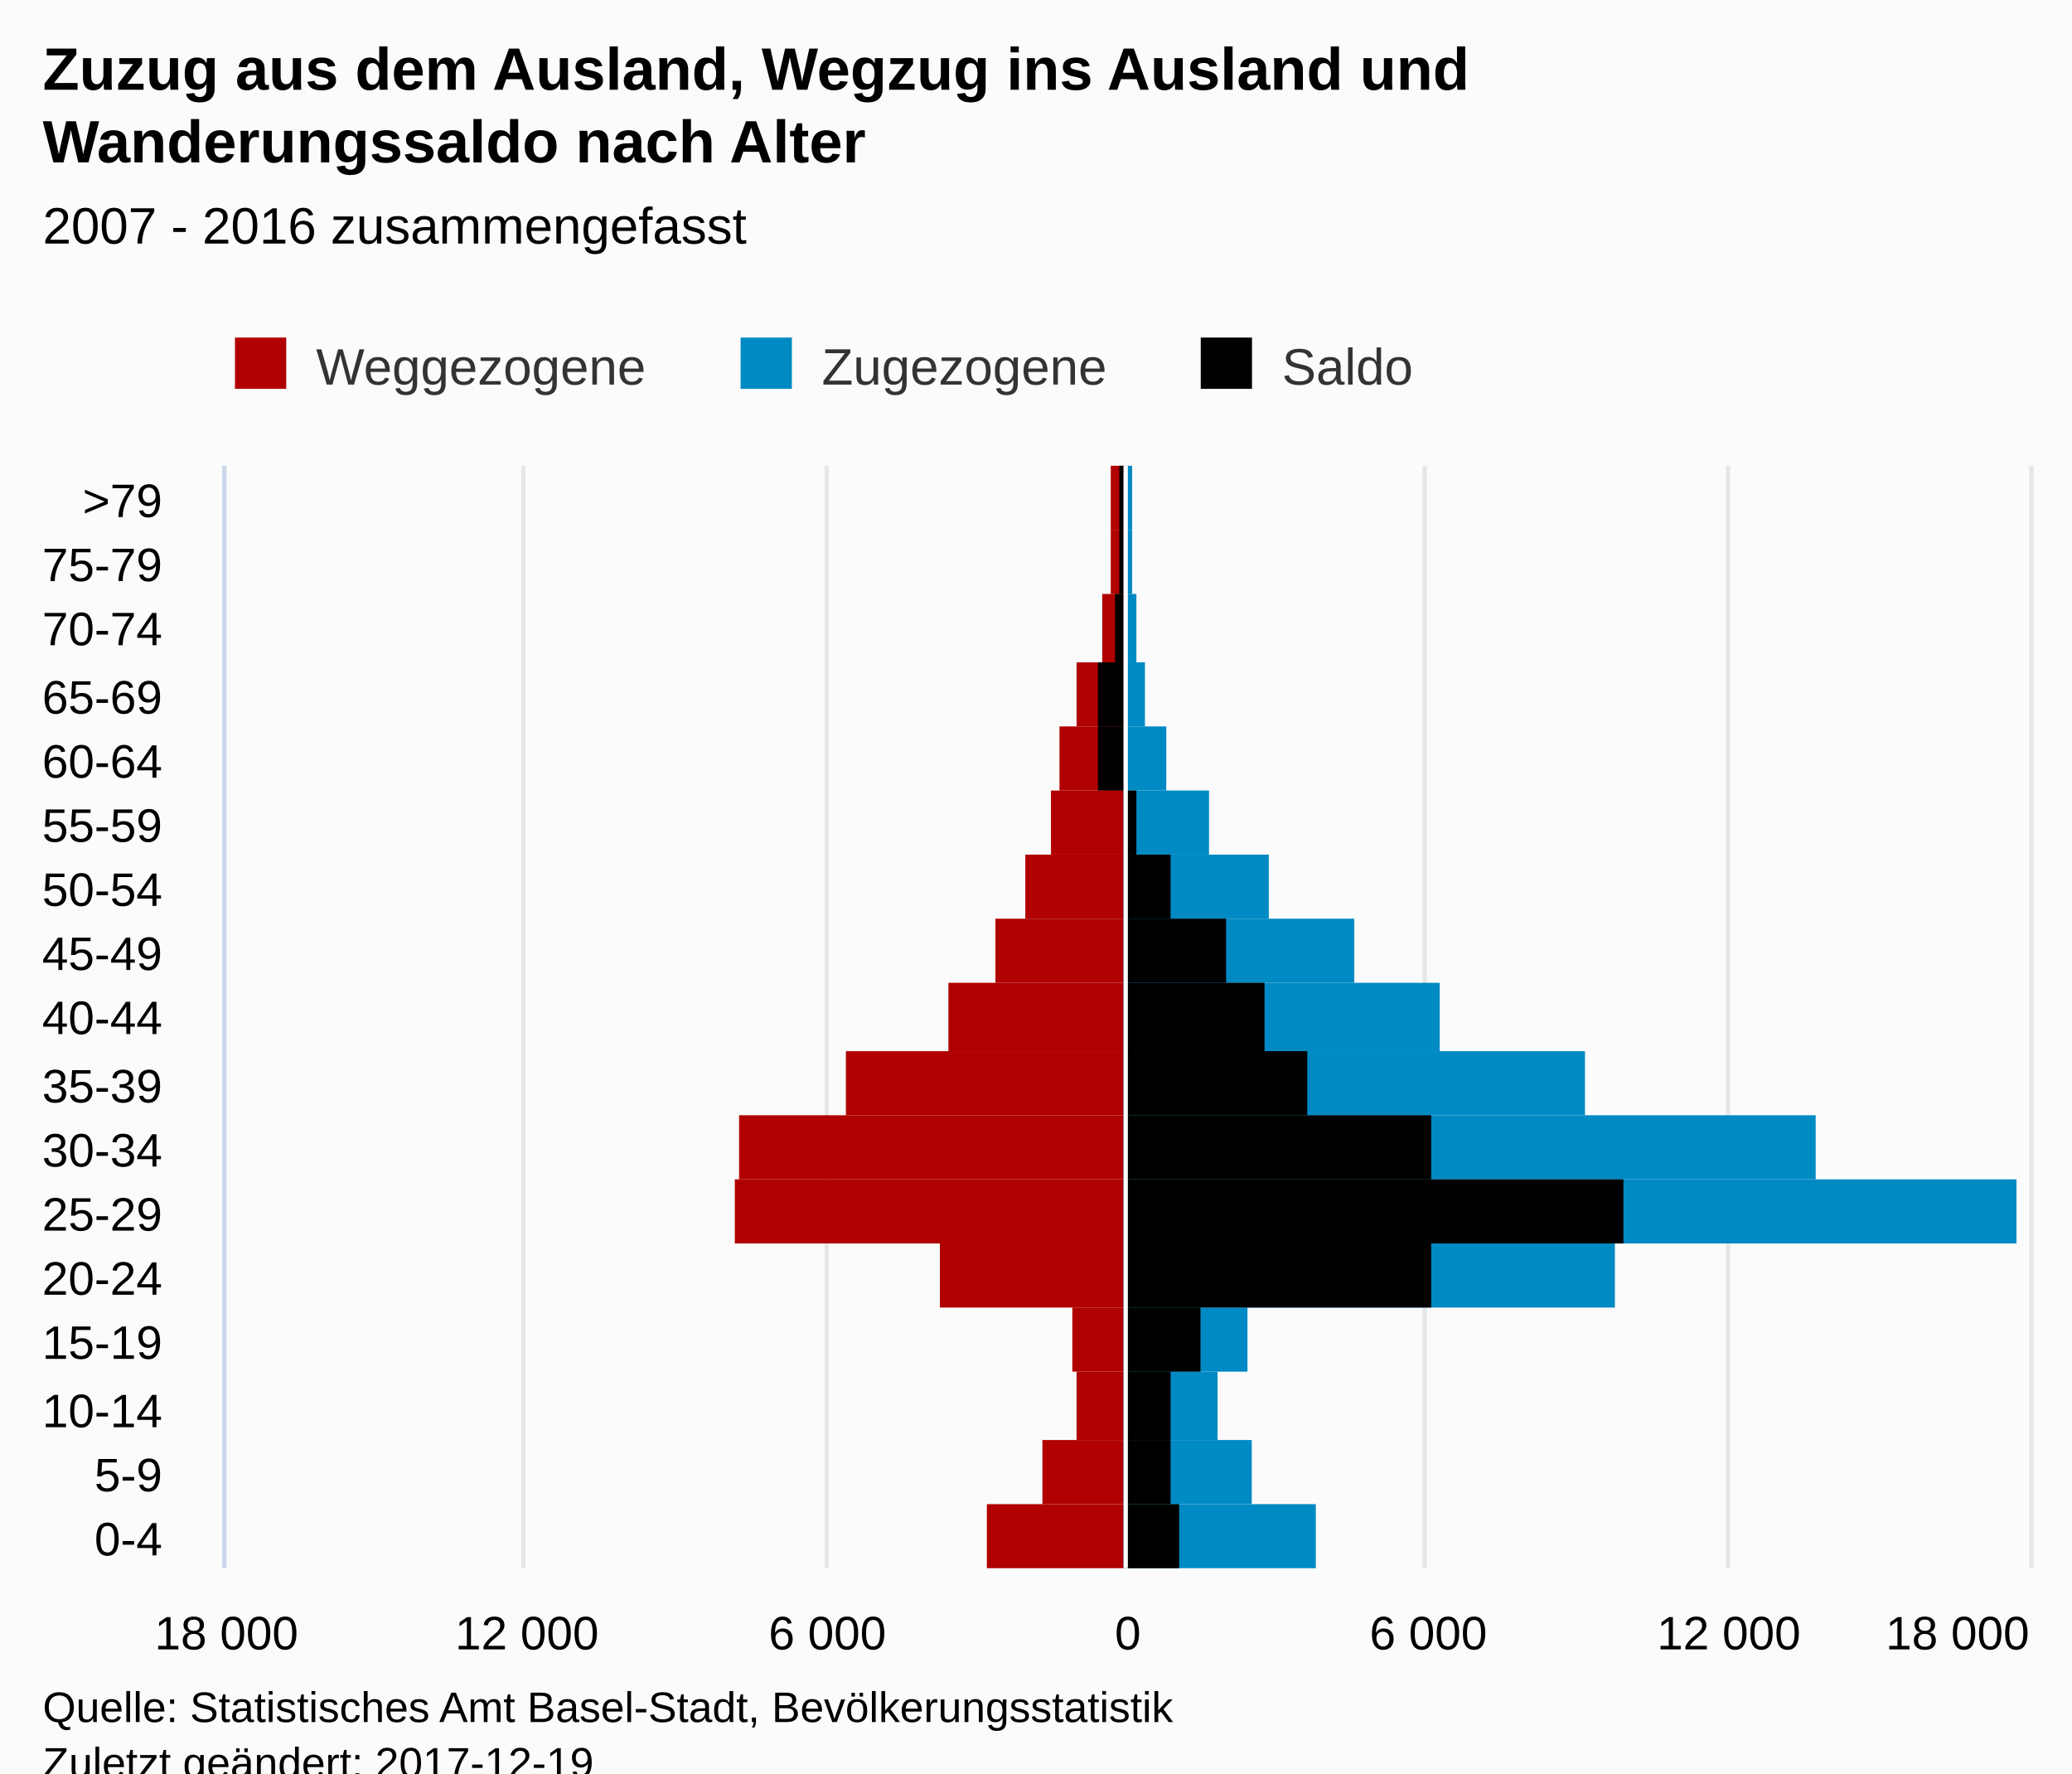
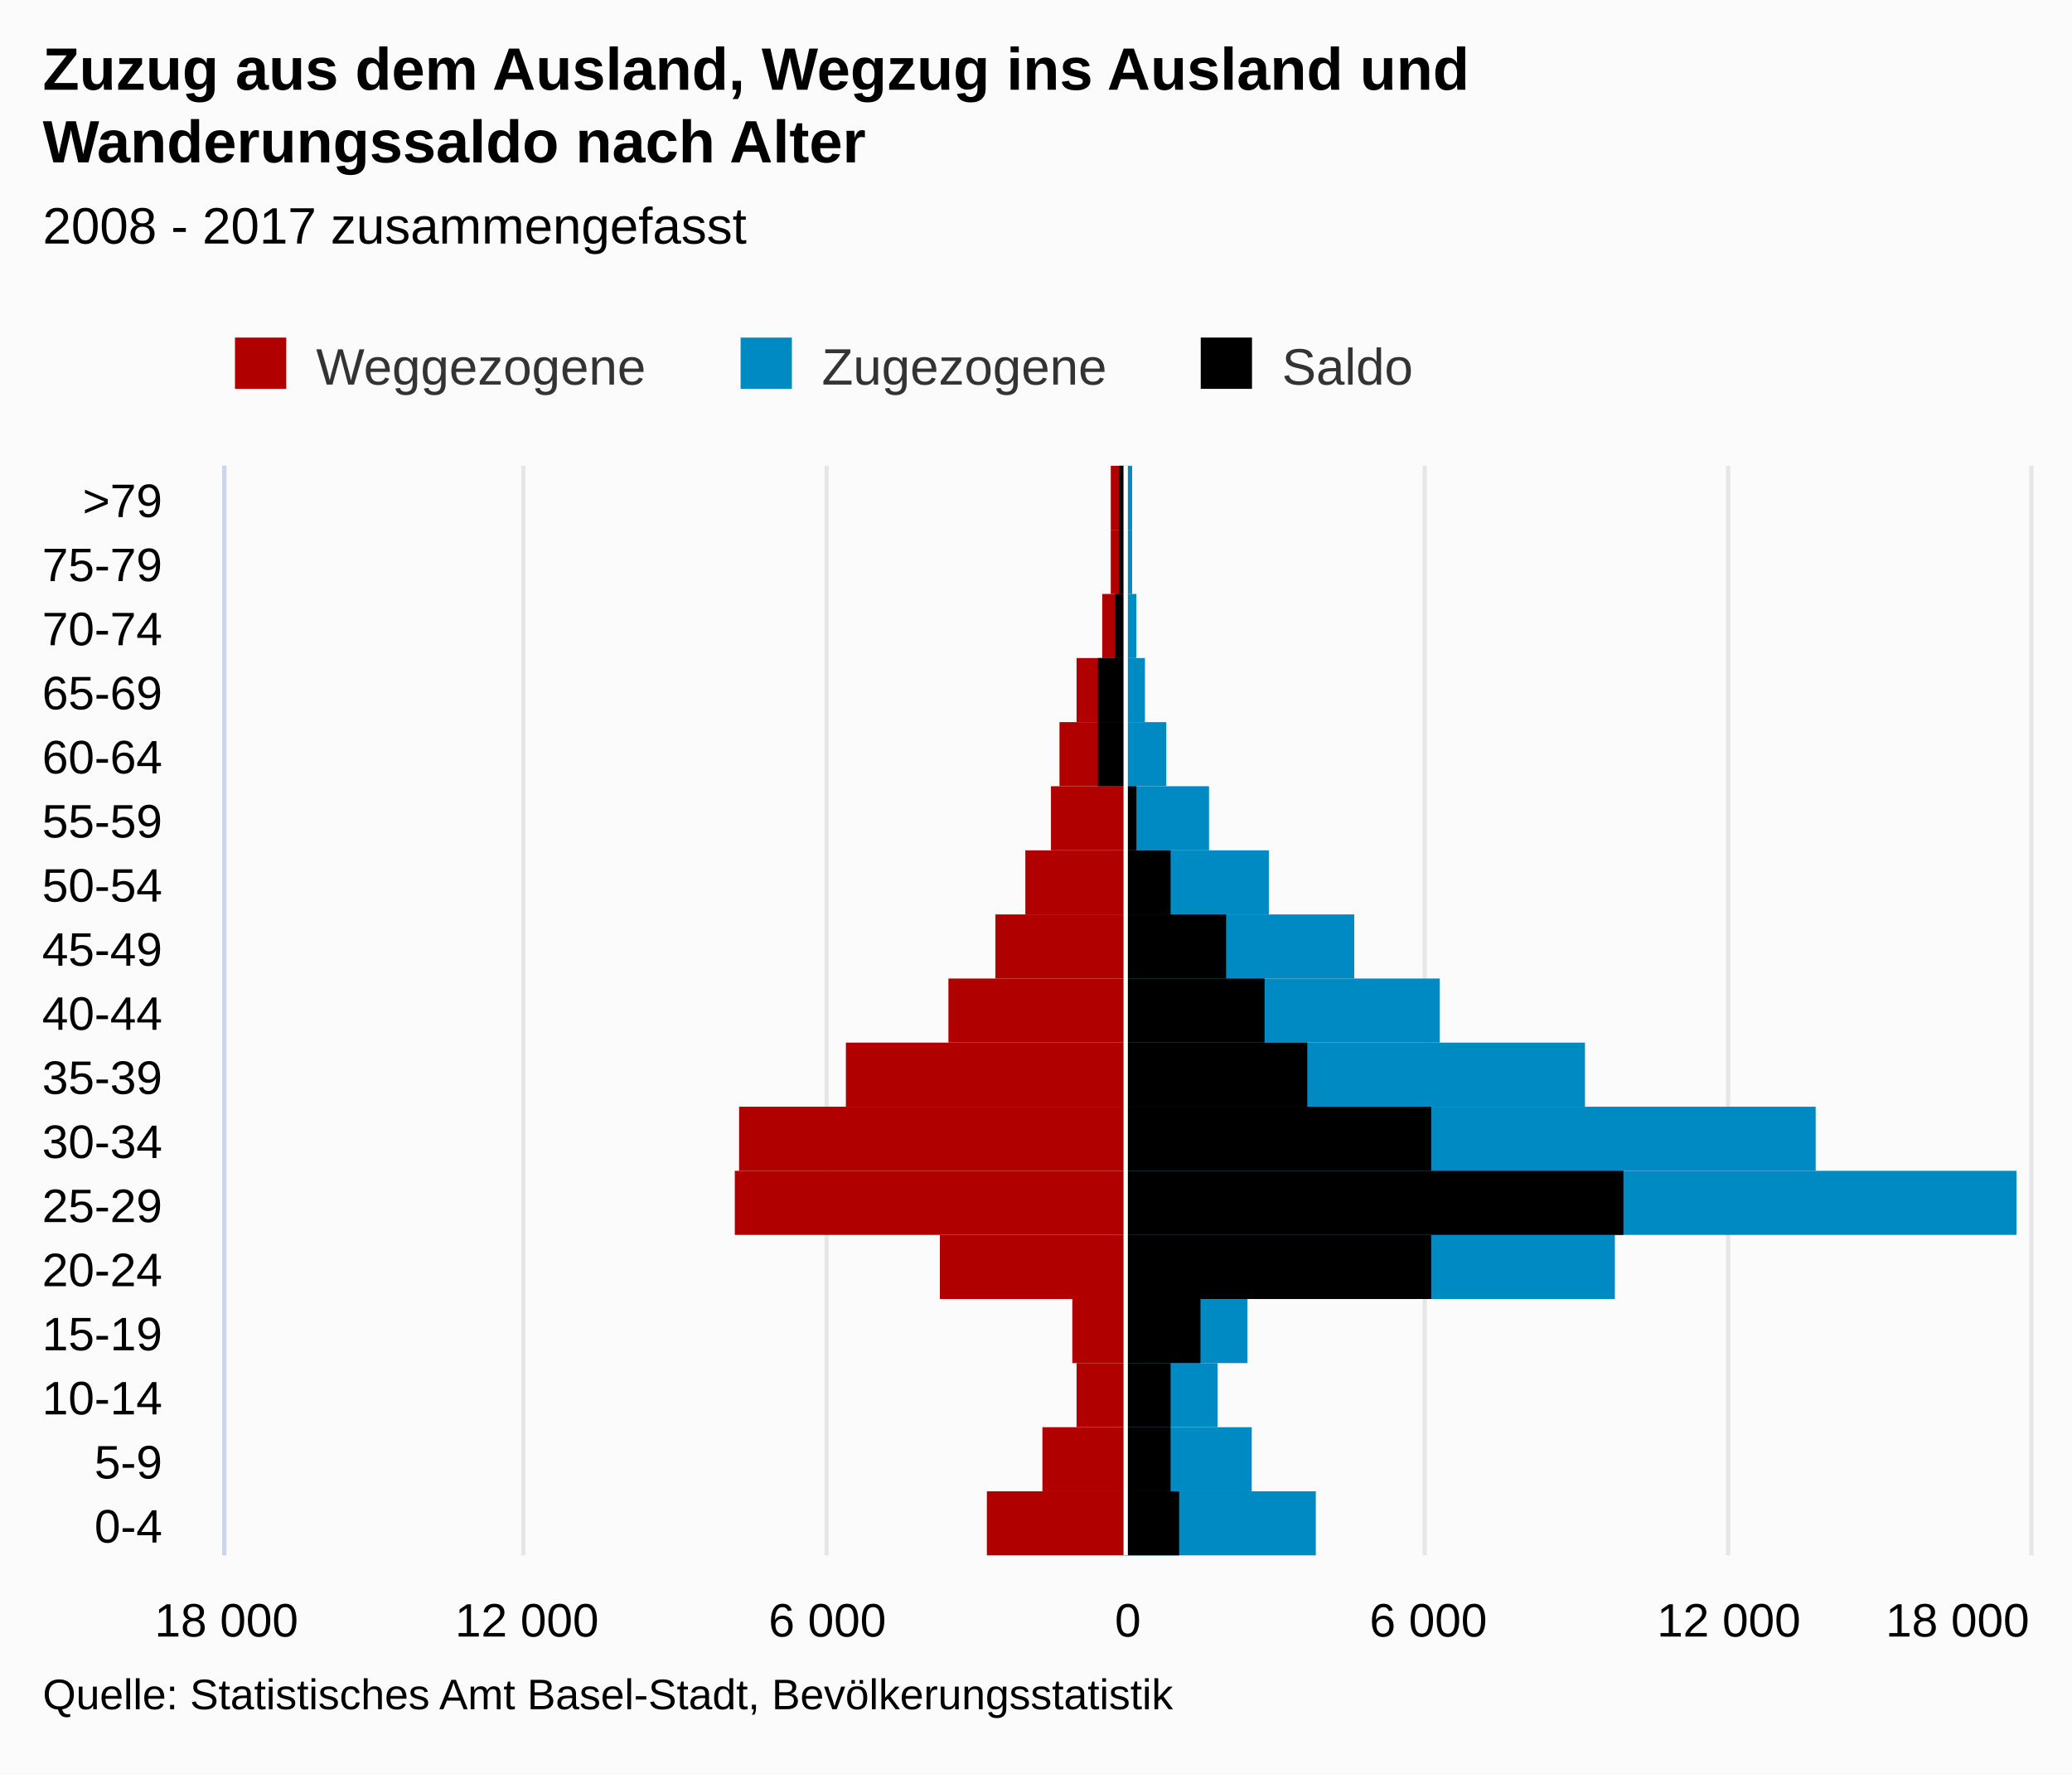
<svg xmlns="http://www.w3.org/2000/svg" version="1.1" class="highcharts-root" style="font-family:Arial;font-size:12px;" viewBox="0 0 485 415">
  <defs>
-     <clipPath id="highcharts-r3bv0ot-7">
-       <rect x="0" y="0" width="258" height="422" fill="none" />
+     <clipPath id="highcharts-34wcd8q-7">
+       <rect x="0" y="0" width="255" height="422" fill="none" />
    </clipPath>
-     <clipPath id="highcharts-r3bv0ot-8">
-       <rect x="0" y="0" width="258" height="422" fill="none" />
+     <clipPath id="highcharts-34wcd8q-8">
+       <rect x="0" y="0" width="255" height="422" fill="none" />
    </clipPath>
  </defs>
-   <rect fill="#fbfbfb" class="highcharts-background" x="0" y="0" width="485" height="428" rx="0" ry="0" />
-   <rect fill="none" class="highcharts-plot-background" x="53" y="109" width="422" height="258" />
+   <rect fill="#fbfbfb" class="highcharts-background" x="0" y="0" width="485" height="415" rx="0" ry="0" />
+   <rect fill="none" class="highcharts-plot-background" x="53" y="109" width="422" height="255" />
  <g class="highcharts-pane-group" />
  <g class="highcharts-grid highcharts-xaxis-grid ">
-     <path fill="none" class="highcharts-grid-line" d="M 53 352.5 L 475 352.5" opacity="1" />
-     <path fill="none" class="highcharts-grid-line" d="M 53 337.5 L 475 337.5" opacity="1" />
-     <path fill="none" class="highcharts-grid-line" d="M 53 321.5 L 475 321.5" opacity="1" />
-     <path fill="none" class="highcharts-grid-line" d="M 53 306.5 L 475 306.5" opacity="1" />
-     <path fill="none" class="highcharts-grid-line" d="M 53 291.5 L 475 291.5" opacity="1" />
-     <path fill="none" class="highcharts-grid-line" d="M 53 276.5 L 475 276.5" opacity="1" />
-     <path fill="none" class="highcharts-grid-line" d="M 53 261.5 L 475 261.5" opacity="1" />
-     <path fill="none" class="highcharts-grid-line" d="M 53 246.5 L 475 246.5" opacity="1" />
-     <path fill="none" class="highcharts-grid-line" d="M 53 230.5 L 475 230.5" opacity="1" />
-     <path fill="none" class="highcharts-grid-line" d="M 53 215.5 L 475 215.5" opacity="1" />
-     <path fill="none" class="highcharts-grid-line" d="M 53 200.5 L 475 200.5" opacity="1" />
-     <path fill="none" class="highcharts-grid-line" d="M 53 185.5 L 475 185.5" opacity="1" />
-     <path fill="none" class="highcharts-grid-line" d="M 53 170.5 L 475 170.5" opacity="1" />
-     <path fill="none" class="highcharts-grid-line" d="M 53 155.5 L 475 155.5" opacity="1" />
+     <path fill="none" class="highcharts-grid-line" d="M 53 349.5 L 475 349.5" opacity="1" />
+     <path fill="none" class="highcharts-grid-line" d="M 53 334.5 L 475 334.5" opacity="1" />
+     <path fill="none" class="highcharts-grid-line" d="M 53 319.5 L 475 319.5" opacity="1" />
+     <path fill="none" class="highcharts-grid-line" d="M 53 304.5 L 475 304.5" opacity="1" />
+     <path fill="none" class="highcharts-grid-line" d="M 53 289.5 L 475 289.5" opacity="1" />
+     <path fill="none" class="highcharts-grid-line" d="M 53 274.5 L 475 274.5" opacity="1" />
+     <path fill="none" class="highcharts-grid-line" d="M 53 259.5 L 475 259.5" opacity="1" />
+     <path fill="none" class="highcharts-grid-line" d="M 53 244.5 L 475 244.5" opacity="1" />
+     <path fill="none" class="highcharts-grid-line" d="M 53 229.5 L 475 229.5" opacity="1" />
+     <path fill="none" class="highcharts-grid-line" d="M 53 214.5 L 475 214.5" opacity="1" />
+     <path fill="none" class="highcharts-grid-line" d="M 53 199.5 L 475 199.5" opacity="1" />
+     <path fill="none" class="highcharts-grid-line" d="M 53 184.5 L 475 184.5" opacity="1" />
+     <path fill="none" class="highcharts-grid-line" d="M 53 169.5 L 475 169.5" opacity="1" />
+     <path fill="none" class="highcharts-grid-line" d="M 53 154.5 L 475 154.5" opacity="1" />
    <path fill="none" class="highcharts-grid-line" d="M 53 139.5 L 475 139.5" opacity="1" />
    <path fill="none" class="highcharts-grid-line" d="M 53 124.5 L 475 124.5" opacity="1" />
    <path fill="none" class="highcharts-grid-line" d="M 53 109.5 L 475 109.5" opacity="1" />
-     <path fill="none" class="highcharts-grid-line" d="M 53 367.5 L 475 367.5" opacity="1" />
+     <path fill="none" class="highcharts-grid-line" d="M 53 364.5 L 475 364.5" opacity="1" />
  </g>
  <g class="highcharts-grid highcharts-yaxis-grid ">
-     <path fill="none" stroke="#e6e6e6" stroke-width="1" class="highcharts-grid-line" d="M 263.5 109 L 263.5 367" opacity="1" />
-     <path fill="none" stroke="#e6e6e6" stroke-width="1" class="highcharts-grid-line" d="M 333.5 109 L 333.5 367" opacity="1" />
-     <path fill="none" stroke="#e6e6e6" stroke-width="1" class="highcharts-grid-line" d="M 404.5 109 L 404.5 367" opacity="1" />
-     <path fill="none" stroke="#e6e6e6" stroke-width="1" class="highcharts-grid-line" d="M 475.5 109 L 475.5 367" opacity="1" />
-     <path fill="none" stroke="#e6e6e6" stroke-width="1" opacity="1" class="highcharts-grid-line" d="M 52.5 109 L 52.5 367" />
-     <path fill="none" stroke="#e6e6e6" stroke-width="1" opacity="1" class="highcharts-grid-line" d="M 122.5 109 L 122.5 367" />
-     <path fill="none" stroke="#e6e6e6" stroke-width="1" opacity="1" class="highcharts-grid-line" d="M 193.5 109 L 193.5 367" />
+     <path fill="none" stroke="#e6e6e6" stroke-width="1" class="highcharts-grid-line" d="M 263.5 109 L 263.5 364" opacity="1" />
+     <path fill="none" stroke="#e6e6e6" stroke-width="1" class="highcharts-grid-line" d="M 333.5 109 L 333.5 364" opacity="1" />
+     <path fill="none" stroke="#e6e6e6" stroke-width="1" class="highcharts-grid-line" d="M 404.5 109 L 404.5 364" opacity="1" />
+     <path fill="none" stroke="#e6e6e6" stroke-width="1" class="highcharts-grid-line" d="M 475.5 109 L 475.5 364" opacity="1" />
+     <path fill="none" stroke="#e6e6e6" stroke-width="1" opacity="1" class="highcharts-grid-line" d="M 52.5 109 L 52.5 364" />
+     <path fill="none" stroke="#e6e6e6" stroke-width="1" opacity="1" class="highcharts-grid-line" d="M 122.5 109 L 122.5 364" />
+     <path fill="none" stroke="#e6e6e6" stroke-width="1" opacity="1" class="highcharts-grid-line" d="M 193.5 109 L 193.5 364" />
  </g>
-   <rect fill="none" class="highcharts-plot-border" x="53" y="109" width="422" height="258" />
+   <rect fill="none" class="highcharts-plot-border" x="53" y="109" width="422" height="255" />
  <g class="highcharts-axis highcharts-xaxis ">
-     <path fill="none" class="highcharts-axis-line" stroke="#ccd6eb" stroke-width="1" d="M 52.5 109 L 52.5 367" />
+     <path fill="none" class="highcharts-axis-line" stroke="#ccd6eb" stroke-width="1" d="M 52.5 109 L 52.5 364" />
  </g>
  <g class="highcharts-axis highcharts-yaxis ">
-     <path fill="none" class="highcharts-axis-line" d="M 53 367 L 475 367" />
+     <path fill="none" class="highcharts-axis-line" d="M 53 364 L 475 364" />
  </g>
  <g class="highcharts-series-group">
-     <g class="highcharts-series highcharts-series-0 highcharts-bar-series " transform="translate(475,367) rotate(90) scale(-1,1) scale(1 1)" clip-path="url(#highcharts-r3bv0ot-8)" width="422" height="258">
+     <g class="highcharts-series highcharts-series-0 highcharts-bar-series " transform="translate(475,364) rotate(90) scale(-1,1) scale(1 1)" clip-path="url(#highcharts-34wcd8q-8)" width="422" height="255">
      <rect x="0" y="212" width="15" height="32" fill="#B00000" class="highcharts-point highcharts-negative" />
      <rect x="15" y="212" width="15" height="19" fill="#B00000" class="highcharts-point highcharts-negative" />
-       <rect x="30" y="212" width="16" height="11" fill="#B00000" class="highcharts-point highcharts-negative" />
-       <rect x="46" y="212" width="15" height="12" fill="#B00000" class="highcharts-point highcharts-negative" />
-       <rect x="61" y="212" width="15" height="43" fill="#B00000" class="highcharts-point highcharts-negative" />
-       <rect x="76" y="212" width="15" height="91" fill="#B00000" class="highcharts-point highcharts-negative" />
-       <rect x="91" y="212" width="15" height="90" fill="#B00000" class="highcharts-point highcharts-negative" />
-       <rect x="106" y="212" width="15" height="65" fill="#B00000" class="highcharts-point highcharts-negative" />
-       <rect x="121" y="212" width="16" height="41" fill="#B00000" class="highcharts-point highcharts-negative" />
-       <rect x="137" y="212" width="15" height="30" fill="#B00000" class="highcharts-point highcharts-negative" />
-       <rect x="152" y="212" width="15" height="23" fill="#B00000" class="highcharts-point highcharts-negative" />
-       <rect x="167" y="212" width="15" height="17" fill="#B00000" class="highcharts-point highcharts-negative" />
-       <rect x="182" y="212" width="15" height="15" fill="#B00000" class="highcharts-point highcharts-negative" />
-       <rect x="197" y="212" width="15" height="11" fill="#B00000" class="highcharts-point highcharts-negative" />
-       <rect x="212" y="212" width="16" height="5" fill="#B00000" class="highcharts-point highcharts-negative" />
-       <rect x="228" y="212" width="15" height="3" fill="#B00000" class="highcharts-point highcharts-negative" />
-       <rect x="243" y="212" width="15" height="3" fill="#B00000" class="highcharts-point highcharts-negative" />
+       <rect x="30" y="212" width="15" height="11" fill="#B00000" class="highcharts-point highcharts-negative" />
+       <rect x="45" y="212" width="15" height="12" fill="#B00000" class="highcharts-point highcharts-negative" />
+       <rect x="60" y="212" width="15" height="43" fill="#B00000" class="highcharts-point highcharts-negative" />
+       <rect x="75" y="212" width="15" height="91" fill="#B00000" class="highcharts-point highcharts-negative" />
+       <rect x="90" y="212" width="15" height="90" fill="#B00000" class="highcharts-point highcharts-negative" />
+       <rect x="105" y="212" width="15" height="65" fill="#B00000" class="highcharts-point highcharts-negative" />
+       <rect x="120" y="212" width="15" height="41" fill="#B00000" class="highcharts-point highcharts-negative" />
+       <rect x="135" y="212" width="15" height="30" fill="#B00000" class="highcharts-point highcharts-negative" />
+       <rect x="150" y="212" width="15" height="23" fill="#B00000" class="highcharts-point highcharts-negative" />
+       <rect x="165" y="212" width="15" height="17" fill="#B00000" class="highcharts-point highcharts-negative" />
+       <rect x="180" y="212" width="15" height="15" fill="#B00000" class="highcharts-point highcharts-negative" />
+       <rect x="195" y="212" width="15" height="11" fill="#B00000" class="highcharts-point highcharts-negative" />
+       <rect x="210" y="212" width="15" height="5" fill="#B00000" class="highcharts-point highcharts-negative" />
+       <rect x="225" y="212" width="15" height="3" fill="#B00000" class="highcharts-point highcharts-negative" />
+       <rect x="240" y="212" width="15" height="3" fill="#B00000" class="highcharts-point highcharts-negative" />
    </g>
-     <g class="highcharts-markers highcharts-series-0 highcharts-bar-series " transform="translate(475,367) rotate(90) scale(-1,1) scale(1 1)" clip-path="none" />
-     <g class="highcharts-series highcharts-series-1 highcharts-bar-series " transform="translate(475,367) rotate(90) scale(-1,1) scale(1 1)" clip-path="url(#highcharts-r3bv0ot-8)" width="422" height="258">
+     <g class="highcharts-markers highcharts-series-0 highcharts-bar-series " transform="translate(475,364) rotate(90) scale(-1,1) scale(1 1)" clip-path="none" />
+     <g class="highcharts-series highcharts-series-1 highcharts-bar-series " transform="translate(475,364) rotate(90) scale(-1,1) scale(1 1)" clip-path="url(#highcharts-34wcd8q-8)" width="422" height="255">
      <rect x="0" y="167" width="15" height="45" fill="#008AC3" class="highcharts-point" />
      <rect x="15" y="182" width="15" height="30" fill="#008AC3" class="highcharts-point" />
-       <rect x="30" y="190" width="16" height="22" fill="#008AC3" class="highcharts-point" />
-       <rect x="46" y="183" width="15" height="29" fill="#008AC3" class="highcharts-point" />
-       <rect x="61" y="97" width="15" height="115" fill="#008AC3" class="highcharts-point" />
-       <rect x="76" y="3" width="15" height="209" fill="#008AC3" class="highcharts-point" />
-       <rect x="91" y="50" width="15" height="162" fill="#008AC3" class="highcharts-point" />
-       <rect x="106" y="104" width="15" height="108" fill="#008AC3" class="highcharts-point" />
-       <rect x="121" y="138" width="16" height="74" fill="#008AC3" class="highcharts-point" />
-       <rect x="137" y="158" width="15" height="54" fill="#008AC3" class="highcharts-point" />
-       <rect x="152" y="178" width="15" height="34" fill="#008AC3" class="highcharts-point" />
-       <rect x="167" y="192" width="15" height="20" fill="#008AC3" class="highcharts-point" />
-       <rect x="182" y="202" width="15" height="10" fill="#008AC3" class="highcharts-point" />
-       <rect x="197" y="207" width="15" height="5" fill="#008AC3" class="highcharts-point" />
-       <rect x="212" y="209" width="16" height="3" fill="#008AC3" class="highcharts-point" />
-       <rect x="228" y="210" width="15" height="2" fill="#008AC3" class="highcharts-point" />
-       <rect x="243" y="210" width="15" height="2" fill="#008AC3" class="highcharts-point" />
+       <rect x="30" y="190" width="15" height="22" fill="#008AC3" class="highcharts-point" />
+       <rect x="45" y="183" width="15" height="29" fill="#008AC3" class="highcharts-point" />
+       <rect x="60" y="97" width="15" height="115" fill="#008AC3" class="highcharts-point" />
+       <rect x="75" y="3" width="15" height="209" fill="#008AC3" class="highcharts-point" />
+       <rect x="90" y="50" width="15" height="162" fill="#008AC3" class="highcharts-point" />
+       <rect x="105" y="104" width="15" height="108" fill="#008AC3" class="highcharts-point" />
+       <rect x="120" y="138" width="15" height="74" fill="#008AC3" class="highcharts-point" />
+       <rect x="135" y="158" width="15" height="54" fill="#008AC3" class="highcharts-point" />
+       <rect x="150" y="178" width="15" height="34" fill="#008AC3" class="highcharts-point" />
+       <rect x="165" y="192" width="15" height="20" fill="#008AC3" class="highcharts-point" />
+       <rect x="180" y="202" width="15" height="10" fill="#008AC3" class="highcharts-point" />
+       <rect x="195" y="207" width="15" height="5" fill="#008AC3" class="highcharts-point" />
+       <rect x="210" y="209" width="15" height="3" fill="#008AC3" class="highcharts-point" />
+       <rect x="225" y="210" width="15" height="2" fill="#008AC3" class="highcharts-point" />
+       <rect x="240" y="210" width="15" height="2" fill="#008AC3" class="highcharts-point" />
    </g>
-     <g class="highcharts-markers highcharts-series-1 highcharts-bar-series " transform="translate(475,367) rotate(90) scale(-1,1) scale(1 1)" clip-path="none" />
-     <g class="highcharts-series highcharts-series-2 highcharts-bar-series " transform="translate(475,367) rotate(90) scale(-1,1) scale(1 1)" clip-path="url(#highcharts-r3bv0ot-8)" width="422" height="258">
+     <g class="highcharts-markers highcharts-series-1 highcharts-bar-series " transform="translate(475,364) rotate(90) scale(-1,1) scale(1 1)" clip-path="none" />
+     <g class="highcharts-series highcharts-series-2 highcharts-bar-series " transform="translate(475,364) rotate(90) scale(-1,1) scale(1 1)" clip-path="url(#highcharts-34wcd8q-8)" width="422" height="255">
      <rect x="0" y="199" width="15" height="13" fill="#000000" class="highcharts-point" />
      <rect x="15" y="201" width="15" height="11" fill="#000000" class="highcharts-point" />
-       <rect x="30" y="201" width="16" height="11" fill="#000000" class="highcharts-point" />
-       <rect x="46" y="194" width="15" height="18" fill="#000000" class="highcharts-point" />
-       <rect x="61" y="140" width="15" height="72" fill="#000000" class="highcharts-point" />
-       <rect x="76" y="95" width="15" height="117" fill="#000000" class="highcharts-point" />
-       <rect x="91" y="140" width="15" height="72" fill="#000000" class="highcharts-point" />
-       <rect x="106" y="169" width="15" height="43" fill="#000000" class="highcharts-point" />
-       <rect x="121" y="179" width="16" height="33" fill="#000000" class="highcharts-point" />
-       <rect x="137" y="188" width="15" height="24" fill="#000000" class="highcharts-point" />
-       <rect x="152" y="201" width="15" height="11" fill="#000000" class="highcharts-point" />
-       <rect x="167" y="209" width="15" height="3" fill="#000000" class="highcharts-point" />
-       <rect x="182" y="212" width="15" height="6" fill="#000000" class="highcharts-point highcharts-negative" />
-       <rect x="197" y="212" width="15" height="6" fill="#000000" class="highcharts-point highcharts-negative" />
-       <rect x="212" y="212" width="16" height="2" fill="#000000" class="highcharts-point highcharts-negative" />
-       <rect x="228" y="212" width="15" height="1" fill="#000000" class="highcharts-point highcharts-negative" />
-       <rect x="243" y="212" width="15" height="1" fill="#000000" class="highcharts-point highcharts-negative" />
+       <rect x="30" y="201" width="15" height="11" fill="#000000" class="highcharts-point" />
+       <rect x="45" y="194" width="15" height="18" fill="#000000" class="highcharts-point" />
+       <rect x="60" y="140" width="15" height="72" fill="#000000" class="highcharts-point" />
+       <rect x="75" y="95" width="15" height="117" fill="#000000" class="highcharts-point" />
+       <rect x="90" y="140" width="15" height="72" fill="#000000" class="highcharts-point" />
+       <rect x="105" y="169" width="15" height="43" fill="#000000" class="highcharts-point" />
+       <rect x="120" y="179" width="15" height="33" fill="#000000" class="highcharts-point" />
+       <rect x="135" y="188" width="15" height="24" fill="#000000" class="highcharts-point" />
+       <rect x="150" y="201" width="15" height="11" fill="#000000" class="highcharts-point" />
+       <rect x="165" y="209" width="15" height="3" fill="#000000" class="highcharts-point" />
+       <rect x="180" y="212" width="15" height="6" fill="#000000" class="highcharts-point highcharts-negative" />
+       <rect x="195" y="212" width="15" height="6" fill="#000000" class="highcharts-point highcharts-negative" />
+       <rect x="210" y="212" width="15" height="2" fill="#000000" class="highcharts-point highcharts-negative" />
+       <rect x="225" y="212" width="15" height="1" fill="#000000" class="highcharts-point highcharts-negative" />
+       <rect x="240" y="212" width="15" height="1" fill="#000000" class="highcharts-point highcharts-negative" />
    </g>
-     <g class="highcharts-markers highcharts-series-2 highcharts-bar-series " transform="translate(475,367) rotate(90) scale(-1,1) scale(1 1)" clip-path="none" />
+     <g class="highcharts-markers highcharts-series-2 highcharts-bar-series " transform="translate(475,364) rotate(90) scale(-1,1) scale(1 1)" clip-path="none" />
  </g>
  <text x="10" text-anchor="start" class="highcharts-title" style="color:#000000;font-size:14px;font-weight:bold;fill:#000000;" y="21">
    <tspan>Zuzug aus dem Ausland, Wegzug ins Ausland und</tspan>
    <tspan dy="17" x="10">Wanderungssaldo nach Alter</tspan>
  </text>
  <text x="10" text-anchor="start" class="highcharts-subtitle" style="color:#000000;font-size:12px;font-weight:normal;font-family:Arial;fill:#000000;" y="57">
-     <tspan>2007 - 2016 zusammengefasst</tspan>
+     <tspan>2008 - 2017 zusammengefasst</tspan>
  </text>
  <g class="highcharts-plot-lines-4">
-     <path fill="none" stroke="white" stroke-width="1" d="M 263.5 109 L 263.5 367" visibility="visible" />
+     <path fill="none" stroke="white" stroke-width="1" d="M 263.5 109 L 263.5 364" visibility="visible" />
  </g>
  <g class="highcharts-axis-labels highcharts-xaxis-labels ">
-     <text x="38" style="color:#000000;cursor:default;font-size:11px;fill:#000000;" text-anchor="end" transform="translate(0,0)" y="364" opacity="1">0-4</text>
-     <text x="38" style="color:#000000;cursor:default;font-size:11px;fill:#000000;" text-anchor="end" transform="translate(0,0)" y="349" opacity="1">5-9</text>
-     <text x="38" style="color:#000000;cursor:default;font-size:11px;fill:#000000;" text-anchor="end" transform="translate(0,0)" y="334" opacity="1">10-14</text>
-     <text x="38" style="color:#000000;cursor:default;font-size:11px;fill:#000000;" text-anchor="end" transform="translate(0,0)" y="318" opacity="1">15-19</text>
-     <text x="38" style="color:#000000;cursor:default;font-size:11px;fill:#000000;" text-anchor="end" transform="translate(0,0)" y="303" opacity="1">20-24</text>
-     <text x="38" style="color:#000000;cursor:default;font-size:11px;fill:#000000;" text-anchor="end" transform="translate(0,0)" y="288" opacity="1">25-29</text>
-     <text x="38" style="color:#000000;cursor:default;font-size:11px;fill:#000000;" text-anchor="end" transform="translate(0,0)" y="273" opacity="1">30-34</text>
-     <text x="38" style="color:#000000;cursor:default;font-size:11px;fill:#000000;" text-anchor="end" transform="translate(0,0)" y="258" opacity="1">35-39</text>
-     <text x="38" style="color:#000000;cursor:default;font-size:11px;fill:#000000;" text-anchor="end" transform="translate(0,0)" y="242" opacity="1">40-44</text>
-     <text x="38" style="color:#000000;cursor:default;font-size:11px;fill:#000000;" text-anchor="end" transform="translate(0,0)" y="227" opacity="1">45-49</text>
-     <text x="38" style="color:#000000;cursor:default;font-size:11px;fill:#000000;" text-anchor="end" transform="translate(0,0)" y="212" opacity="1">50-54</text>
-     <text x="38" style="color:#000000;cursor:default;font-size:11px;fill:#000000;" text-anchor="end" transform="translate(0,0)" y="197" opacity="1">55-59</text>
-     <text x="38" style="color:#000000;cursor:default;font-size:11px;fill:#000000;" text-anchor="end" transform="translate(0,0)" y="182" opacity="1">60-64</text>
-     <text x="38" style="color:#000000;cursor:default;font-size:11px;fill:#000000;" text-anchor="end" transform="translate(0,0)" y="167" opacity="1">65-69</text>
+     <text x="38" style="color:#000000;cursor:default;font-size:11px;fill:#000000;" text-anchor="end" transform="translate(0,0)" y="361" opacity="1">0-4</text>
+     <text x="38" style="color:#000000;cursor:default;font-size:11px;fill:#000000;" text-anchor="end" transform="translate(0,0)" y="346" opacity="1">5-9</text>
+     <text x="38" style="color:#000000;cursor:default;font-size:11px;fill:#000000;" text-anchor="end" transform="translate(0,0)" y="331" opacity="1">10-14</text>
+     <text x="38" style="color:#000000;cursor:default;font-size:11px;fill:#000000;" text-anchor="end" transform="translate(0,0)" y="316" opacity="1">15-19</text>
+     <text x="38" style="color:#000000;cursor:default;font-size:11px;fill:#000000;" text-anchor="end" transform="translate(0,0)" y="301" opacity="1">20-24</text>
+     <text x="38" style="color:#000000;cursor:default;font-size:11px;fill:#000000;" text-anchor="end" transform="translate(0,0)" y="286" opacity="1">25-29</text>
+     <text x="38" style="color:#000000;cursor:default;font-size:11px;fill:#000000;" text-anchor="end" transform="translate(0,0)" y="271" opacity="1">30-34</text>
+     <text x="38" style="color:#000000;cursor:default;font-size:11px;fill:#000000;" text-anchor="end" transform="translate(0,0)" y="256" opacity="1">35-39</text>
+     <text x="38" style="color:#000000;cursor:default;font-size:11px;fill:#000000;" text-anchor="end" transform="translate(0,0)" y="241" opacity="1">40-44</text>
+     <text x="38" style="color:#000000;cursor:default;font-size:11px;fill:#000000;" text-anchor="end" transform="translate(0,0)" y="226" opacity="1">45-49</text>
+     <text x="38" style="color:#000000;cursor:default;font-size:11px;fill:#000000;" text-anchor="end" transform="translate(0,0)" y="211" opacity="1">50-54</text>
+     <text x="38" style="color:#000000;cursor:default;font-size:11px;fill:#000000;" text-anchor="end" transform="translate(0,0)" y="196" opacity="1">55-59</text>
+     <text x="38" style="color:#000000;cursor:default;font-size:11px;fill:#000000;" text-anchor="end" transform="translate(0,0)" y="181" opacity="1">60-64</text>
+     <text x="38" style="color:#000000;cursor:default;font-size:11px;fill:#000000;" text-anchor="end" transform="translate(0,0)" y="166" opacity="1">65-69</text>
    <text x="38" style="color:#000000;cursor:default;font-size:11px;fill:#000000;" text-anchor="end" transform="translate(0,0)" y="151" opacity="1">70-74</text>
    <text x="38" style="color:#000000;cursor:default;font-size:11px;fill:#000000;" text-anchor="end" transform="translate(0,0)" y="136" opacity="1">75-79</text>
    <text x="38" style="color:#000000;cursor:default;font-size:11px;fill:#000000;" text-anchor="end" transform="translate(0,0)" y="121" opacity="1">&gt;79</text>
  </g>
  <g class="highcharts-axis-labels highcharts-yaxis-labels ">
-     <text x="264" style="color:#000000;cursor:default;font-size:11px;fill:#000000;" text-anchor="middle" transform="translate(0,0)" y="386" opacity="1">0</text>
-     <text x="334.333" style="color:#000000;cursor:default;font-size:11px;fill:#000000;" text-anchor="middle" transform="translate(0,0)" y="386" opacity="1">6 000</text>
-     <text x="404.667" style="color:#000000;cursor:default;font-size:11px;fill:#000000;" text-anchor="middle" transform="translate(0,0)" y="386" opacity="1">12 000</text>
-     <text x="458.203" style="color:#000000;cursor:default;font-size:11px;fill:#000000;" text-anchor="middle" transform="translate(0,0)" y="386" opacity="1">18 000</text>
-     <text x="53" style="color:#000000;cursor:default;font-size:11px;fill:#000000;" text-anchor="middle" transform="translate(0,0)" y="386" opacity="1">18 000</text>
-     <text x="123.333" style="color:#000000;cursor:default;font-size:11px;fill:#000000;" text-anchor="middle" transform="translate(0,0)" y="386" opacity="1">12 000</text>
-     <text x="193.667" style="color:#000000;cursor:default;font-size:11px;fill:#000000;" text-anchor="middle" transform="translate(0,0)" y="386" opacity="1">6 000</text>
+     <text x="264" style="color:#000000;cursor:default;font-size:11px;fill:#000000;" text-anchor="middle" transform="translate(0,0)" y="383" opacity="1">0</text>
+     <text x="334.333" style="color:#000000;cursor:default;font-size:11px;fill:#000000;" text-anchor="middle" transform="translate(0,0)" y="383" opacity="1">6 000</text>
+     <text x="404.667" style="color:#000000;cursor:default;font-size:11px;fill:#000000;" text-anchor="middle" transform="translate(0,0)" y="383" opacity="1">12 000</text>
+     <text x="458.203" style="color:#000000;cursor:default;font-size:11px;fill:#000000;" text-anchor="middle" transform="translate(0,0)" y="383" opacity="1">18 000</text>
+     <text x="53" style="color:#000000;cursor:default;font-size:11px;fill:#000000;" text-anchor="middle" transform="translate(0,0)" y="383" opacity="1">18 000</text>
+     <text x="123.333" style="color:#000000;cursor:default;font-size:11px;fill:#000000;" text-anchor="middle" transform="translate(0,0)" y="383" opacity="1">12 000</text>
+     <text x="193.667" style="color:#000000;cursor:default;font-size:11px;fill:#000000;" text-anchor="middle" transform="translate(0,0)" y="383" opacity="1">6 000</text>
  </g>
  <g class="highcharts-legend" transform="translate(45,72)">
    <rect fill="none" class="highcharts-legend-box" rx="0" ry="0" x="0" y="0" width="293" height="25" visibility="visible" />
    <g>
      <g>
        <g class="highcharts-legend-item highcharts-bar-series highcharts-color-undefined highcharts-series-0" transform="translate(8,3)">
          <text x="21" y="15" style="color:#333333;font-size:12px;font-weight:normal;cursor:pointer;fill:#333333;" text-anchor="start">
            <tspan>Weggezogene</tspan>
          </text>
          <rect x="2" y="4" width="12" height="12" fill="#B00000" class="highcharts-point" />
        </g>
        <g class="highcharts-legend-item highcharts-bar-series highcharts-color-undefined highcharts-series-1" transform="translate(126.3594,3)">
          <text x="21" y="15" style="color:#333333;font-size:12px;font-weight:normal;cursor:pointer;fill:#333333;" text-anchor="start">
            <tspan>Zugezogene</tspan>
          </text>
          <rect x="2" y="4" width="12" height="12" fill="#008AC3" class="highcharts-point" />
        </g>
        <g class="highcharts-legend-item highcharts-bar-series highcharts-color-undefined highcharts-series-2" transform="translate(234.0625,3)">
          <text x="21" y="15" style="color:#333333;font-size:12px;font-weight:normal;cursor:pointer;fill:#333333;" text-anchor="start">
            <tspan>Saldo</tspan>
          </text>
          <rect x="2" y="4" width="12" height="12" fill="#000000" class="highcharts-point" />
        </g>
      </g>
    </g>
  </g>
-   <text x="10" class="highcharts-credits" text-anchor="start" style="cursor:default;color:#000000;font-size:10px;fill:#000000;" y="403">
+   <text x="10" class="highcharts-credits" text-anchor="start" style="cursor:default;color:#000000;font-size:10px;fill:#000000;" y="400">
    <tspan>Quelle: Statistisches Amt Basel-Stadt, Bevölkerungsstatistik</tspan>
-     <tspan x="10" dy="13">Zuletzt geändert: 2017-12-19</tspan>
  </text>
</svg>
